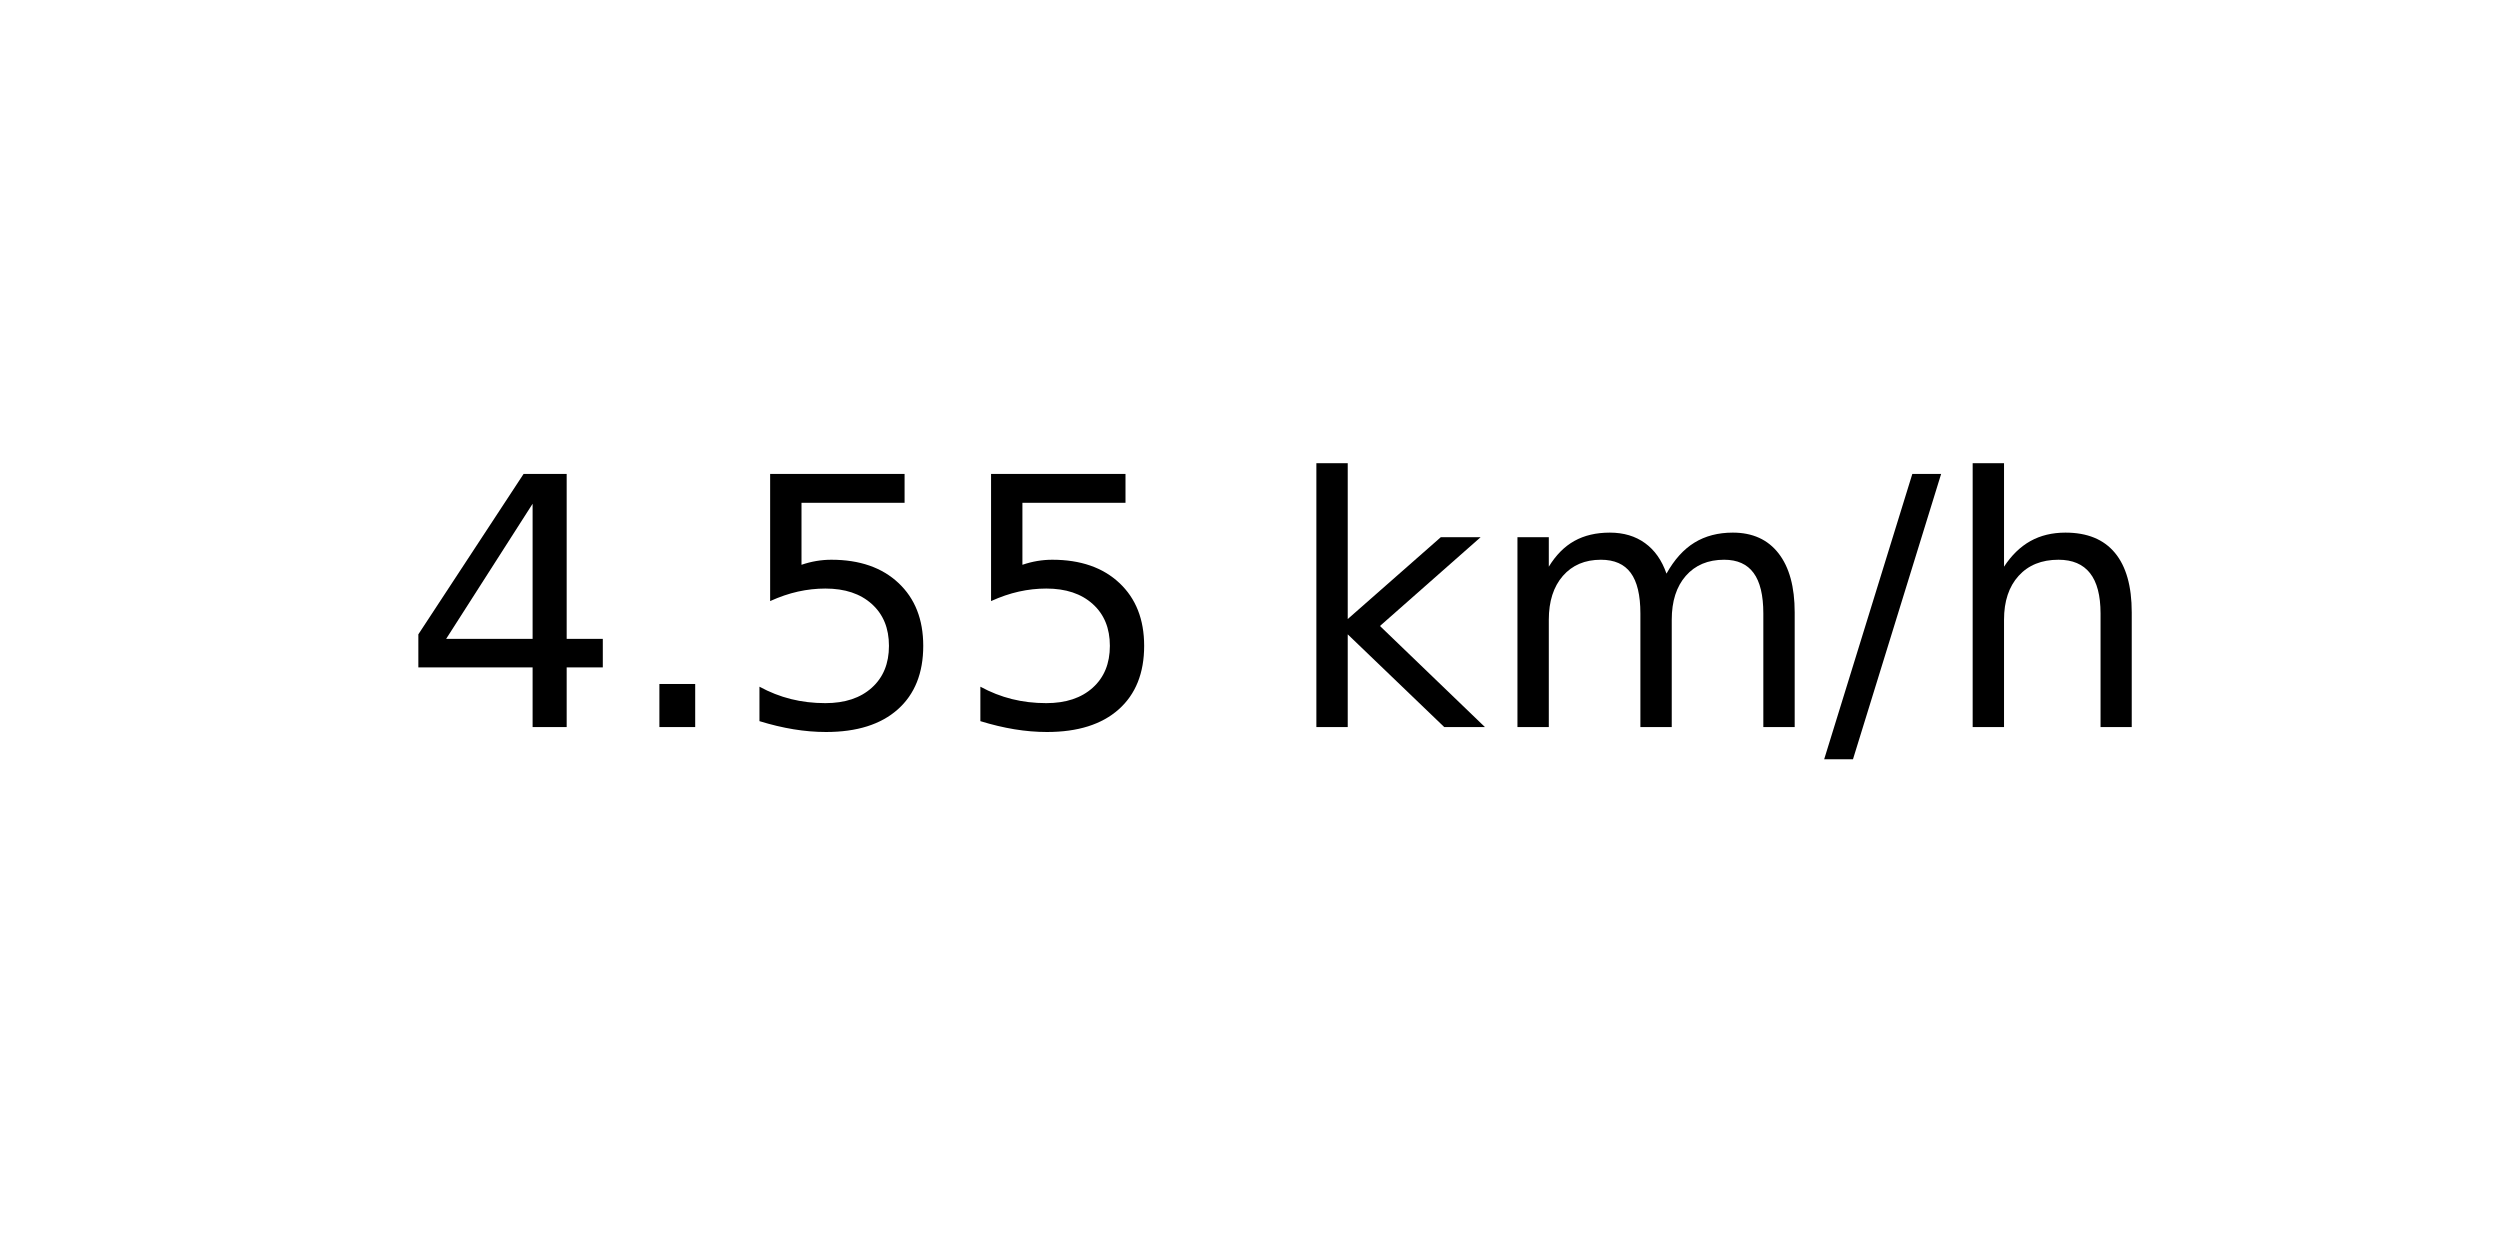
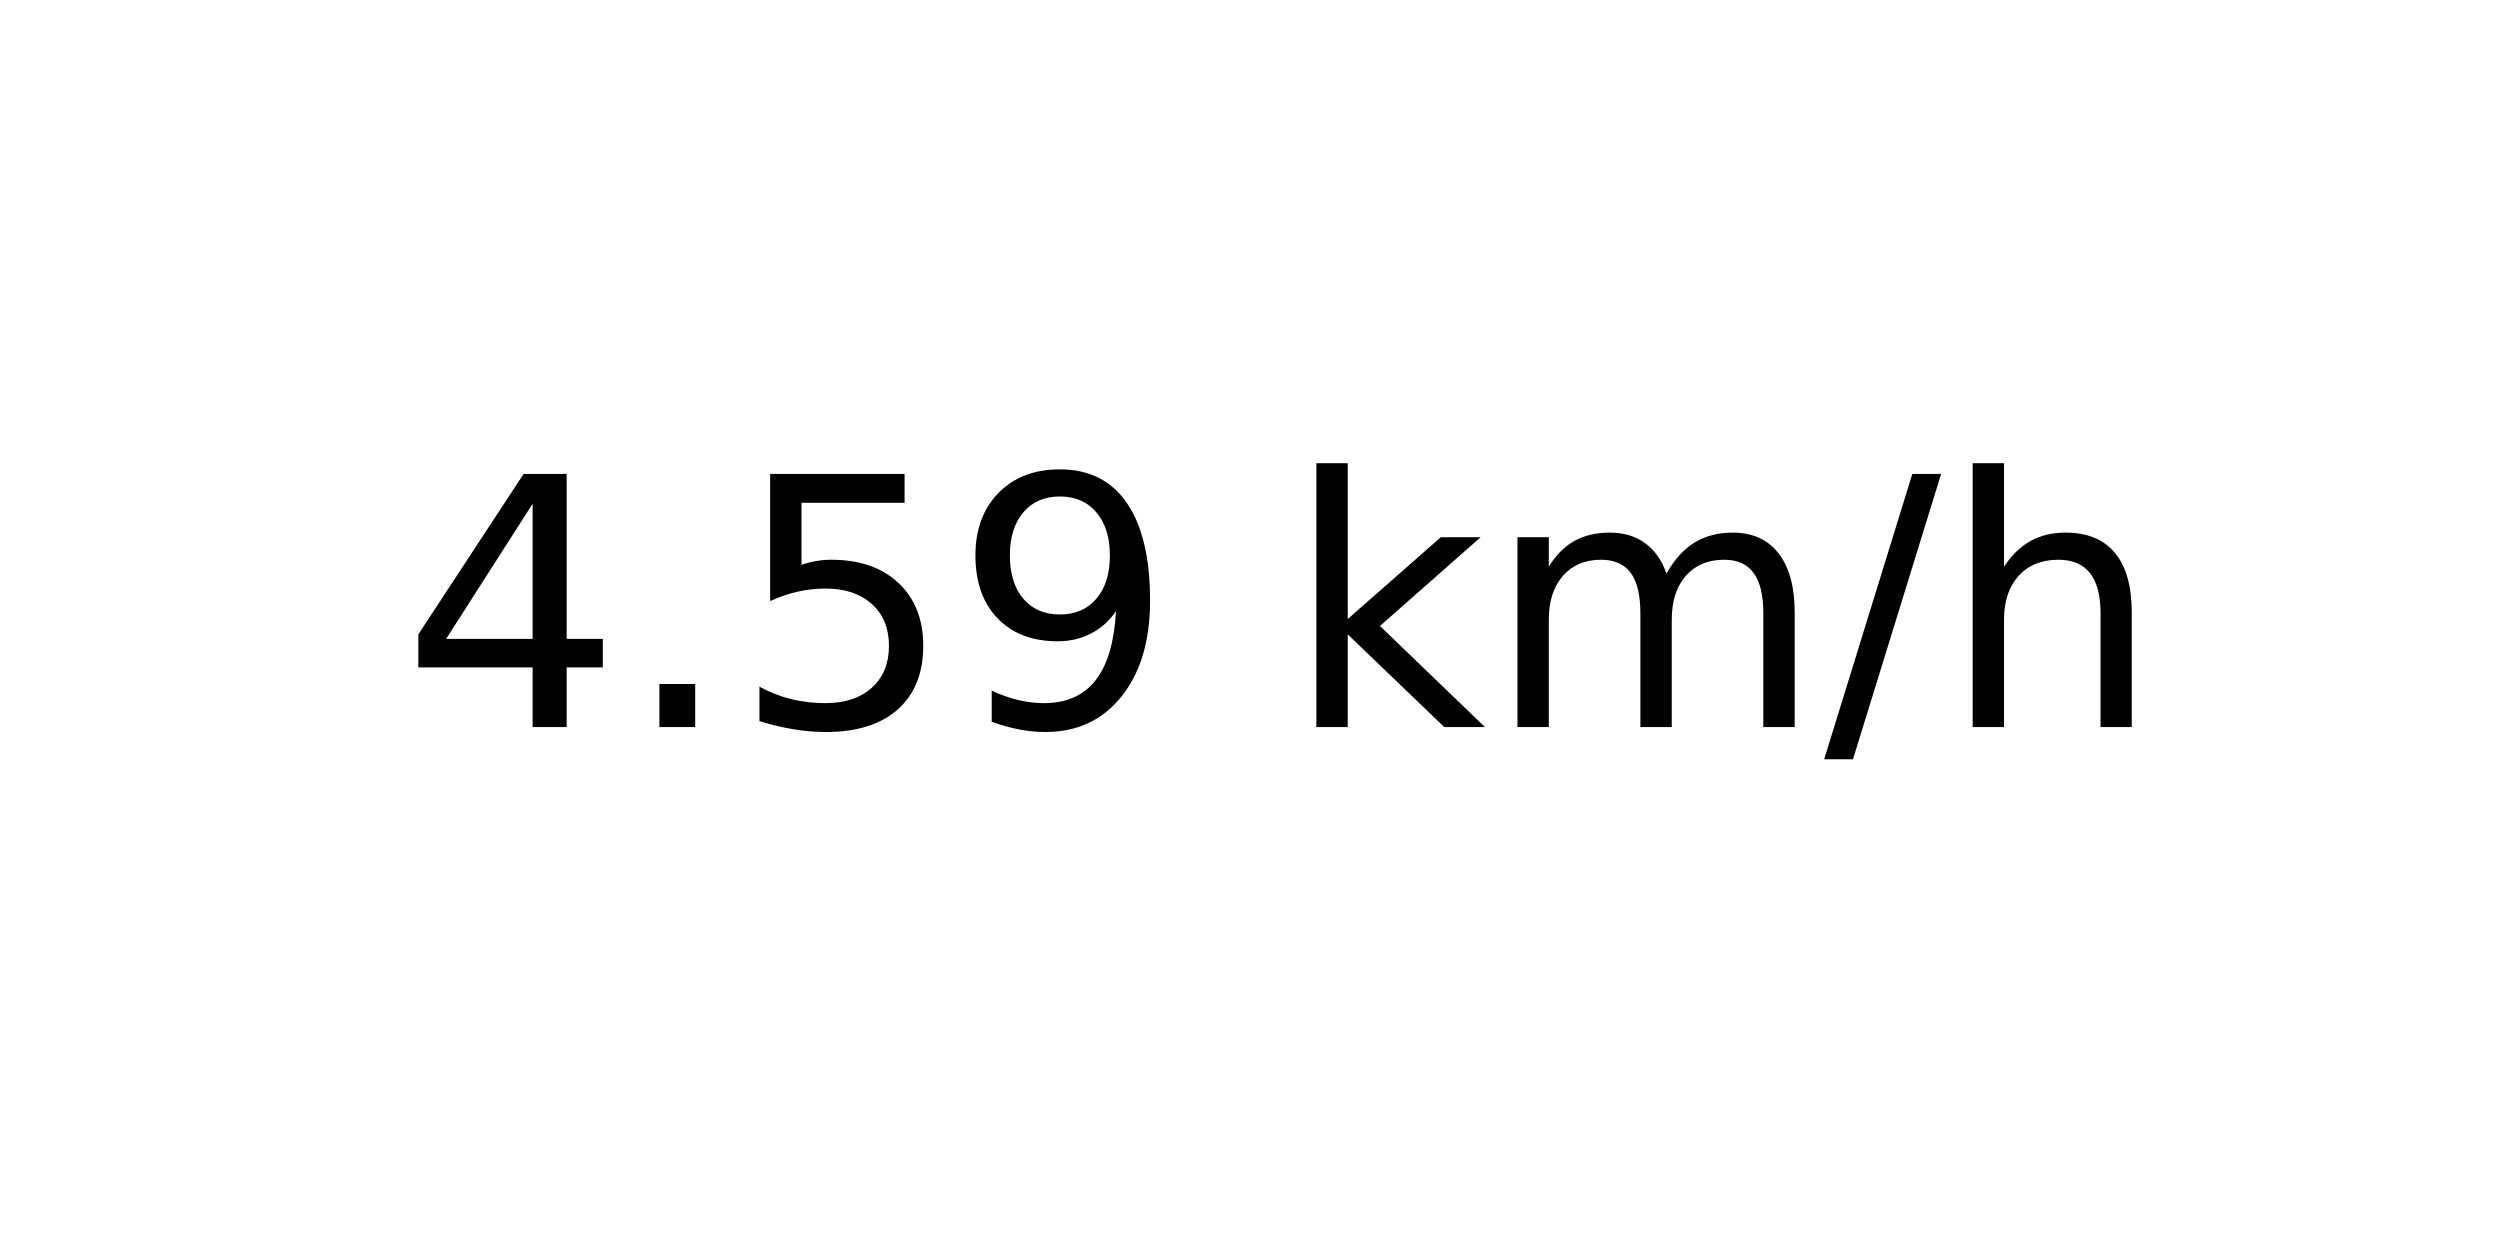
<svg xmlns="http://www.w3.org/2000/svg" xmlns:xlink="http://www.w3.org/1999/xlink" width="72pt" height="36pt" viewBox="0 0 72 36" version="1.1">
  <defs>
    <style type="text/css">*{stroke-linejoin: round; stroke-linecap: butt}</style>
  </defs>
  <g id="figure_1">
    <g id="axes_1">
      <g id="text_1">
        <g transform="translate(11.55937 20.93937) scale(0.1 -0.1)">
          <defs>
            <path id="DejaVuSans-34" d="M 2419 4116  L 825 1625  L 2419 1625  L 2419 4116  z M 2253 4666  L 3047 4666  L 3047 1625  L 3713 1625  L 3713 1100  L 3047 1100  L 3047 0  L 2419 0  L 2419 1100  L 313 1100  L 313 1709  L 2253 4666  z " transform="scale(0.015625)" />
            <path id="DejaVuSans-2e" d="M 684 794  L 1344 794  L 1344 0  L 684 0  L 684 794  z " transform="scale(0.015625)" />
            <path id="DejaVuSans-35" d="M 691 4666  L 3169 4666  L 3169 4134  L 1269 4134  L 1269 2991  Q 1406 3038 1543 3061  Q 1681 3084 1819 3084  Q 2600 3084 3056 2656  Q 3513 2228 3513 1497  Q 3513 744 3044 326  Q 2575 -91 1722 -91  Q 1428 -91 1123 -41  Q 819 9 494 109  L 494 744  Q 775 591 1075 516  Q 1375 441 1709 441  Q 2250 441 2565 725  Q 2881 1009 2881 1497  Q 2881 1984 2565 2268  Q 2250 2553 1709 2553  Q 1456 2553 1204 2497  Q 953 2441 691 2322  L 691 4666  z " transform="scale(0.015625)" />
+             <path id="DejaVuSans-39" d="M 703 97  L 703 672  Q 941 559 1184 500  Q 1428 441 1663 441  Q 2288 441 2617 861  Q 2947 1281 2994 2138  Q 2813 1869 2534 1725  Q 2256 1581 1919 1581  Q 1219 1581 811 2004  Q 403 2428 403 3163  Q 403 3881 828 4315  Q 1253 4750 1959 4750  Q 2769 4750 3195 4129  Q 3622 3509 3622 2328  Q 3622 1225 3098 567  Q 2575 -91 1691 -91  Q 1453 -91 1209 -44  Q 966 3 703 97  z M 1959 2075  Q 2384 2075 2632 2365  Q 2881 2656 2881 3163  Q 2881 3666 2632 3958  Q 2384 4250 1959 4250  Q 1534 4250 1286 3958  Q 1038 3666 1038 3163  Q 1038 2656 1286 2365  Q 1534 2075 1959 2075  z " transform="scale(0.015625)" />
            <path id="DejaVuSans-20" transform="scale(0.015625)" />
            <path id="DejaVuSans-6b" d="M 581 4863  L 1159 4863  L 1159 1991  L 2875 3500  L 3609 3500  L 1753 1863  L 3688 0  L 2938 0  L 1159 1709  L 1159 0  L 581 0  L 581 4863  z " transform="scale(0.015625)" />
            <path id="DejaVuSans-6d" d="M 3328 2828  Q 3544 3216 3844 3400  Q 4144 3584 4550 3584  Q 5097 3584 5394 3201  Q 5691 2819 5691 2113  L 5691 0  L 5113 0  L 5113 2094  Q 5113 2597 4934 2840  Q 4756 3084 4391 3084  Q 3944 3084 3684 2787  Q 3425 2491 3425 1978  L 3425 0  L 2847 0  L 2847 2094  Q 2847 2600 2669 2842  Q 2491 3084 2119 3084  Q 1678 3084 1418 2786  Q 1159 2488 1159 1978  L 1159 0  L 581 0  L 581 3500  L 1159 3500  L 1159 2956  Q 1356 3278 1631 3431  Q 1906 3584 2284 3584  Q 2666 3584 2933 3390  Q 3200 3197 3328 2828  z " transform="scale(0.015625)" />
            <path id="DejaVuSans-2f" d="M 1625 4666  L 2156 4666  L 531 -594  L 0 -594  L 1625 4666  z " transform="scale(0.015625)" />
            <path id="DejaVuSans-68" d="M 3513 2113  L 3513 0  L 2938 0  L 2938 2094  Q 2938 2591 2744 2837  Q 2550 3084 2163 3084  Q 1697 3084 1428 2787  Q 1159 2491 1159 1978  L 1159 0  L 581 0  L 581 4863  L 1159 4863  L 1159 2956  Q 1366 3272 1645 3428  Q 1925 3584 2291 3584  Q 2894 3584 3203 3211  Q 3513 2838 3513 2113  z " transform="scale(0.015625)" />
          </defs>
          <use xlink:href="#DejaVuSans-34" />
          <use xlink:href="#DejaVuSans-2e" x="63.623" />
          <use xlink:href="#DejaVuSans-35" x="95.41" />
-           <use xlink:href="#DejaVuSans-35" x="159.033" />
+           <use xlink:href="#DejaVuSans-39" x="159.033" />
          <use xlink:href="#DejaVuSans-20" x="222.656" />
          <use xlink:href="#DejaVuSans-6b" x="254.443" />
          <use xlink:href="#DejaVuSans-6d" x="312.354" />
          <use xlink:href="#DejaVuSans-2f" x="409.766" />
          <use xlink:href="#DejaVuSans-68" x="443.457" />
        </g>
      </g>
    </g>
  </g>
</svg>
